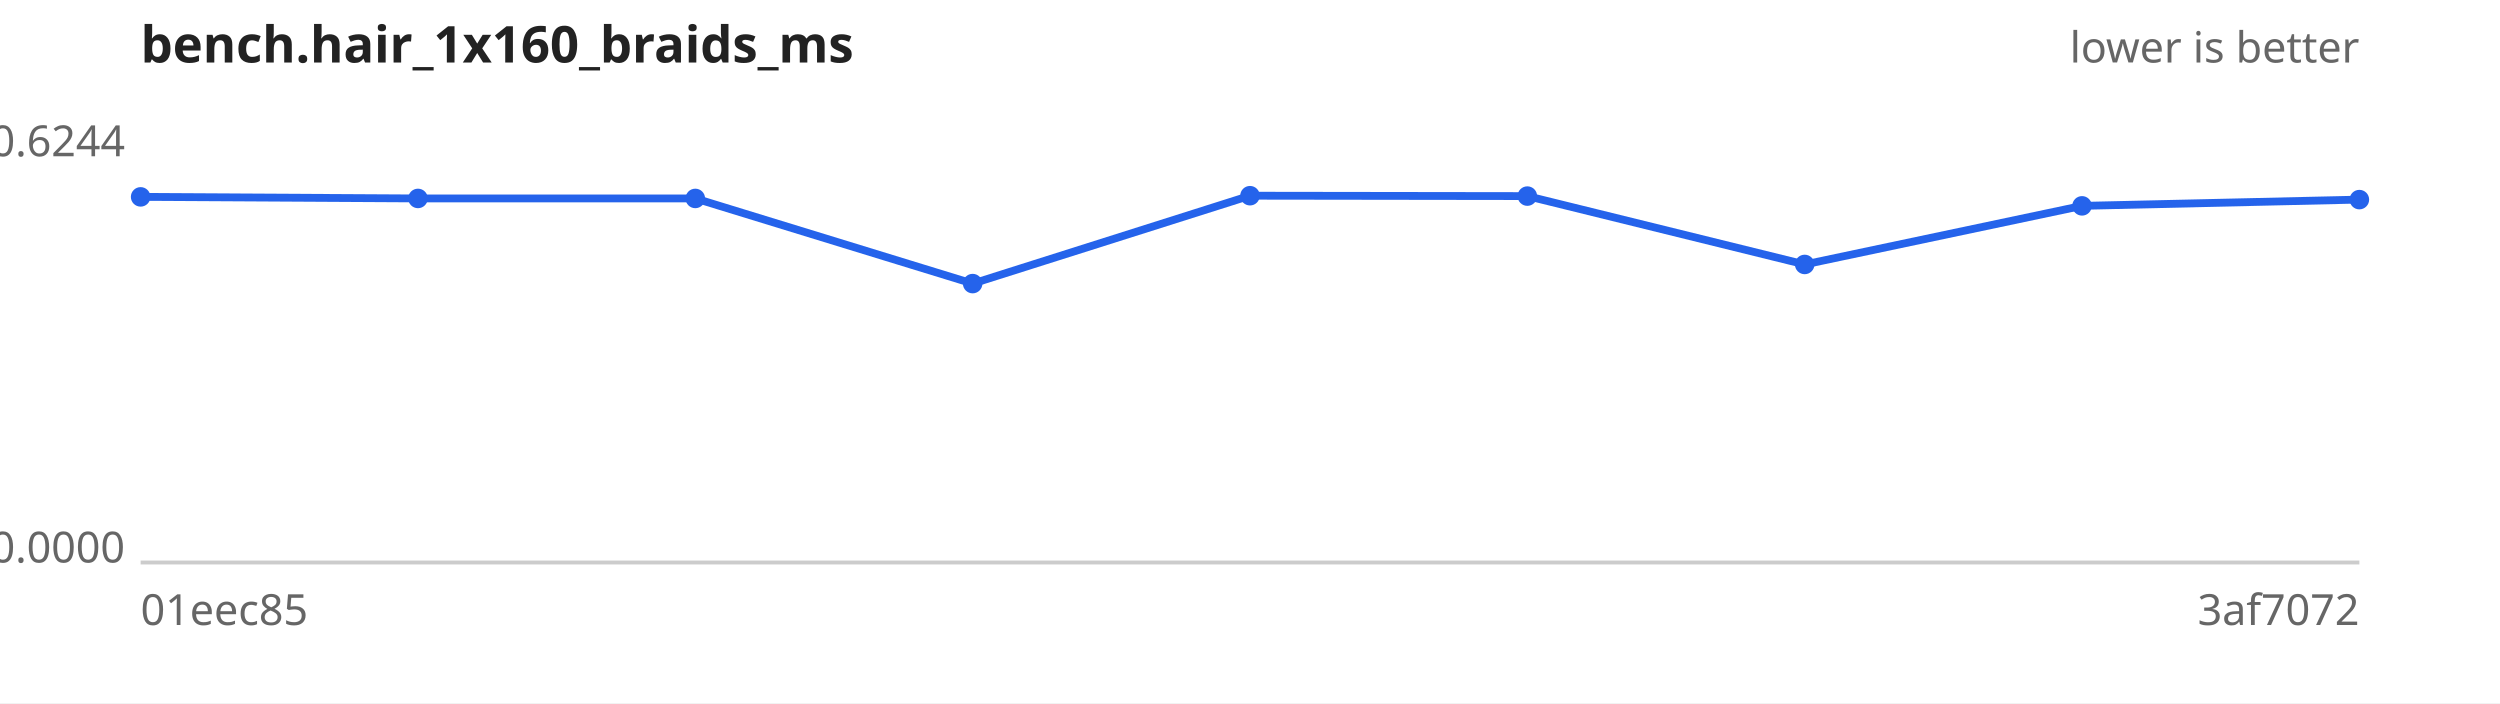
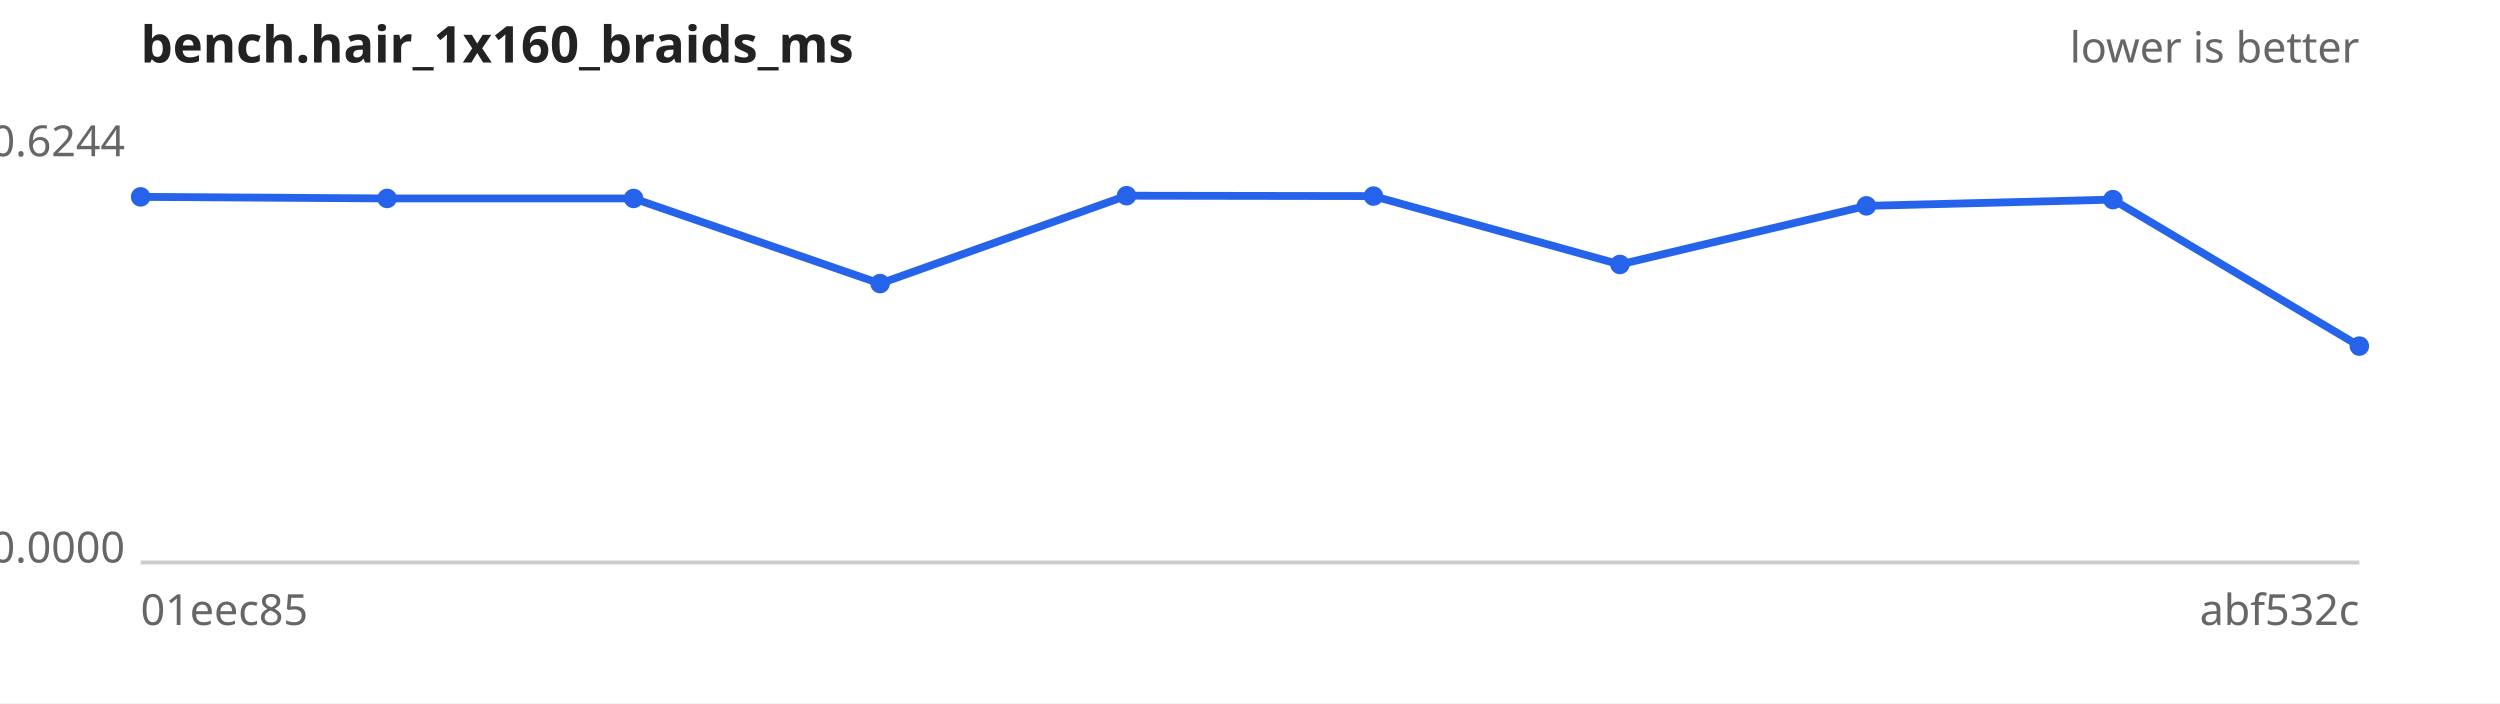
<svg xmlns="http://www.w3.org/2000/svg" width="640" height="180" viewBox="0 0 640 180" font-family="sans-serif" font-size="11">
  <rect width="640" height="180" fill="#ffffff" />
  <text x="36" y="16" font-size="13" font-weight="bold" fill="#222">bench.hair_1x160_braids_ms</text>
  <text x="604" y="16" text-anchor="end" fill="#666">lower is better</text>
  <line x1="36" y1="144" x2="604" y2="144" stroke="#ccc" />
  <text x="32" y="40.0" text-anchor="end" fill="#666">0.6244</text>
  <text x="32" y="144.0" text-anchor="end" fill="#666">0.0000</text>
  <text x="36" y="160" fill="#666">01eec85</text>
-   <text x="604" y="160" text-anchor="end" fill="#666">3af7072</text>
-   <path d="M36.0,50.4 L107.0,50.8 L178.0,50.8 L249.0,72.6 L320.0,50.1 L391.0,50.2 L462.0,67.7 L533.0,52.7 L604.0,51.1" fill="none" stroke="#2563eb" stroke-width="2" />
+   <text x="604" y="160" text-anchor="end" fill="#666">abf532c</text>
+   <path d="M36.0,50.4 L99.1,50.8 L162.2,50.8 L225.3,72.6 L288.4,50.1 L351.6,50.2 L414.7,67.7 L477.8,52.7 L540.9,51.1 L604.0,88.6" fill="none" stroke="#2563eb" stroke-width="2" />
  <g fill="#2563eb">
    <circle cx="36.0" cy="50.4" r="2.5" />
-     <circle cx="107.0" cy="50.8" r="2.5" />
-     <circle cx="178.0" cy="50.8" r="2.5" />
-     <circle cx="249.0" cy="72.6" r="2.5" />
-     <circle cx="320.0" cy="50.1" r="2.5" />
-     <circle cx="391.0" cy="50.2" r="2.5" />
-     <circle cx="462.0" cy="67.7" r="2.5" />
-     <circle cx="533.0" cy="52.7" r="2.5" />
-     <circle cx="604.0" cy="51.1" r="2.5" />
+     <circle cx="99.1" cy="50.8" r="2.5" />
+     <circle cx="162.2" cy="50.8" r="2.5" />
+     <circle cx="225.3" cy="72.6" r="2.5" />
+     <circle cx="288.4" cy="50.1" r="2.5" />
+     <circle cx="351.6" cy="50.2" r="2.5" />
+     <circle cx="414.7" cy="67.7" r="2.5" />
+     <circle cx="477.8" cy="52.7" r="2.5" />
+     <circle cx="540.9" cy="51.1" r="2.5" />
+     <circle cx="604.0" cy="88.6" r="2.5" />
  </g>
</svg>
